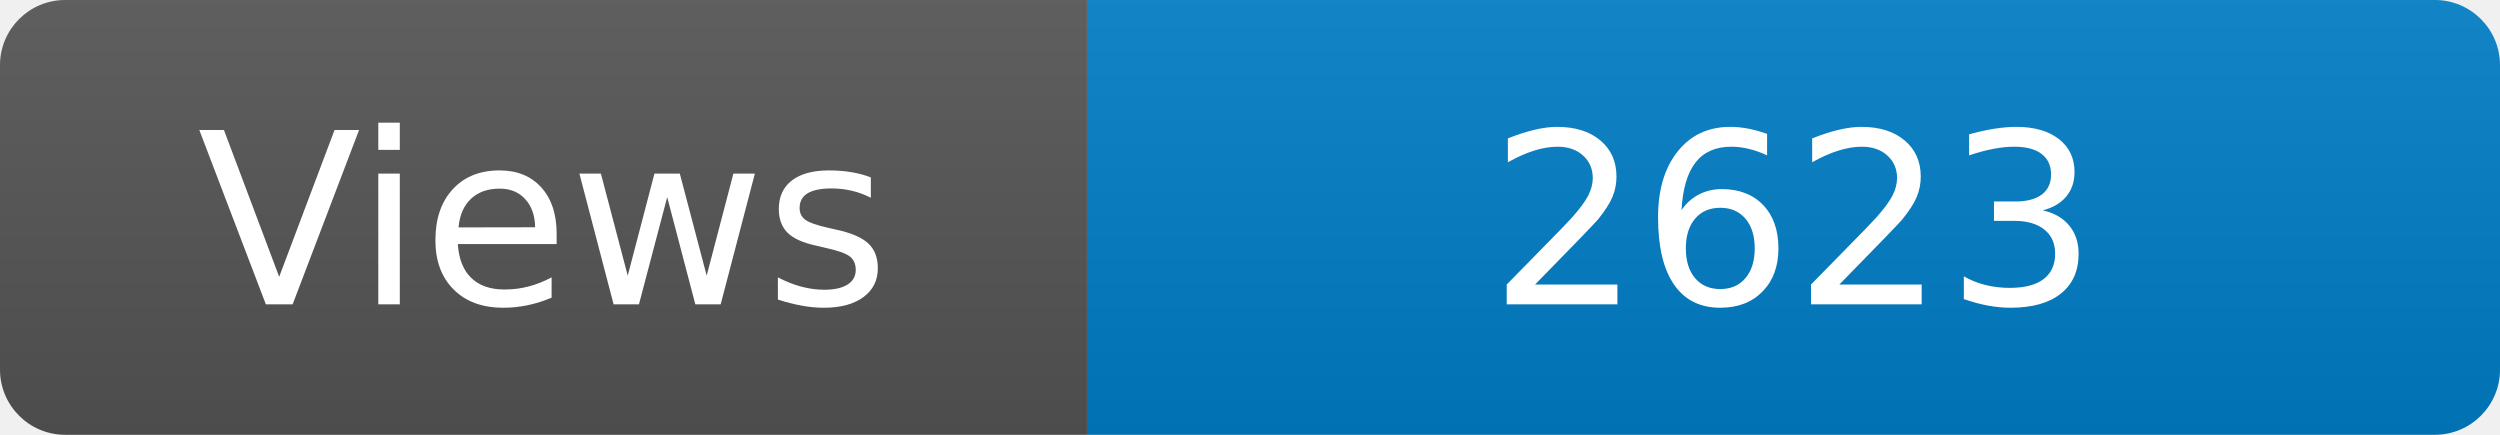
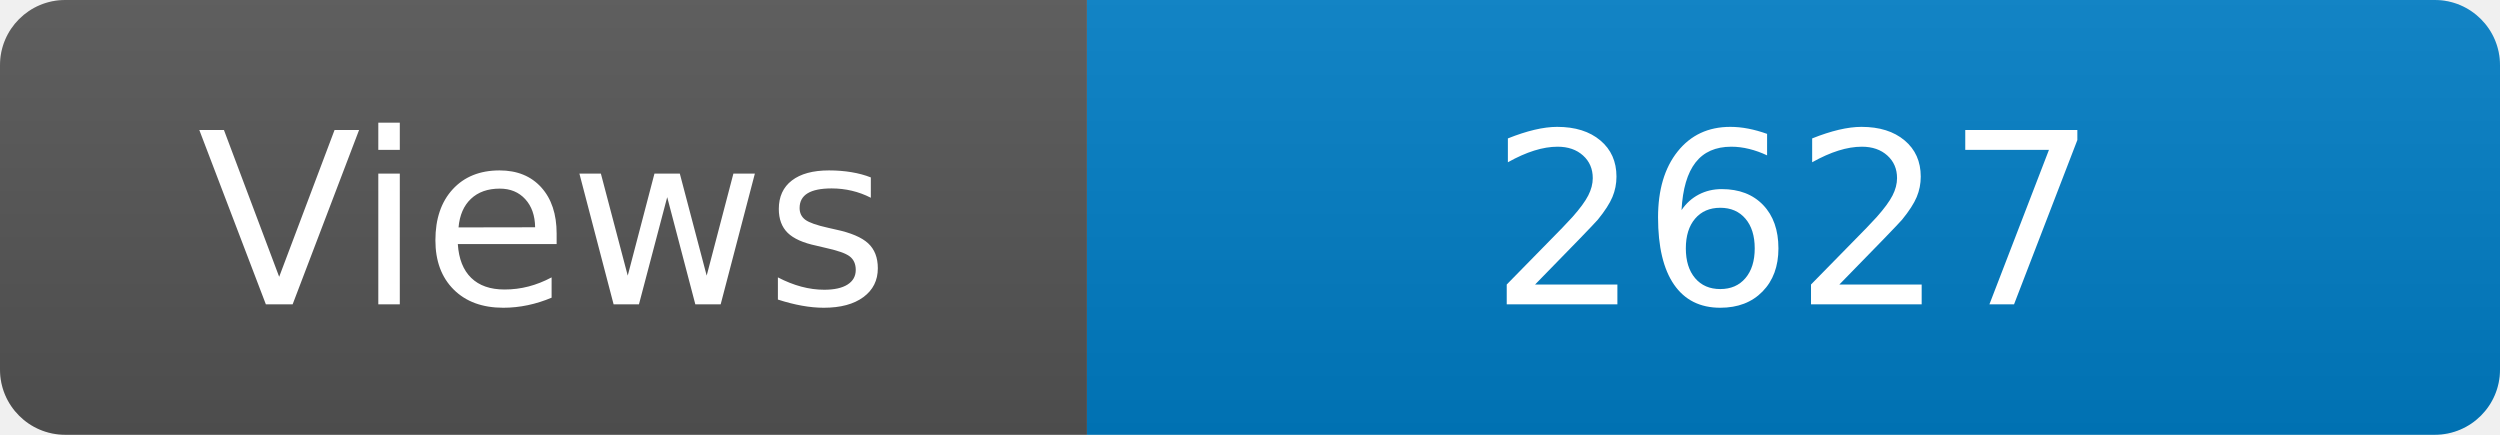
<svg xmlns="http://www.w3.org/2000/svg" width="115" height="20" role="img" aria-label="Maintained?: yes">
  <linearGradient id="s" x2="0" y2="100%">
    <stop offset="0" stop-color="#bbb" stop-opacity=".1" />
    <stop offset="1" stop-opacity=".1" />
  </linearGradient>
  <clipPath id="r">
    <rect width="115" height="20" rx="3" fill="#fff" />
  </clipPath>
  <g clip-path="url(#r)">
    <rect width="50" height="20" fill="#555" />
    <rect x="50" width="160" height="20" fill="#007ec6" />
    <rect width="115" height="20" fill="url(#s)" />
  </g>
  <g fill="#fff" text-anchor="middle" font-family="Verdana,Geneva,DejaVu Sans,sans-serif" font-size="110">
    <text x="250" y="140" transform="scale(.1)" fill="#fff">Views</text>
-     <text x="825" y="140" transform="scale(.1)" fill="#fff">2623</text>
+     <text x="825" y="140" transform="scale(.1)" fill="#fff">2627</text>
  </g>
</svg>
